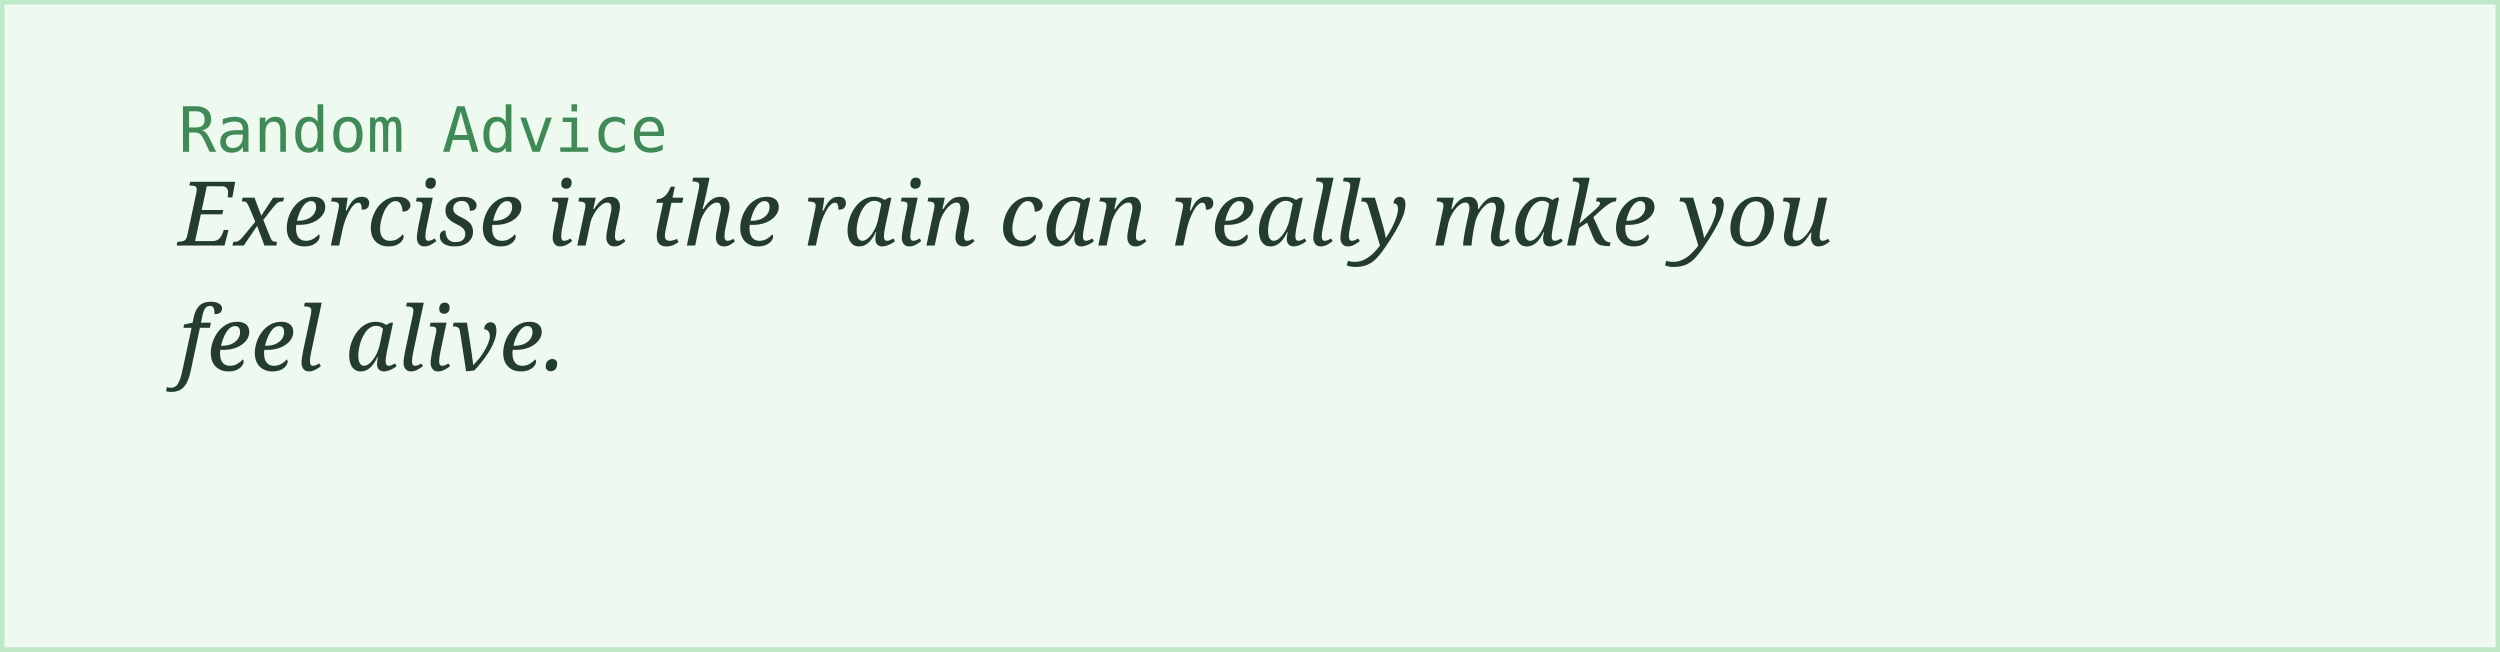
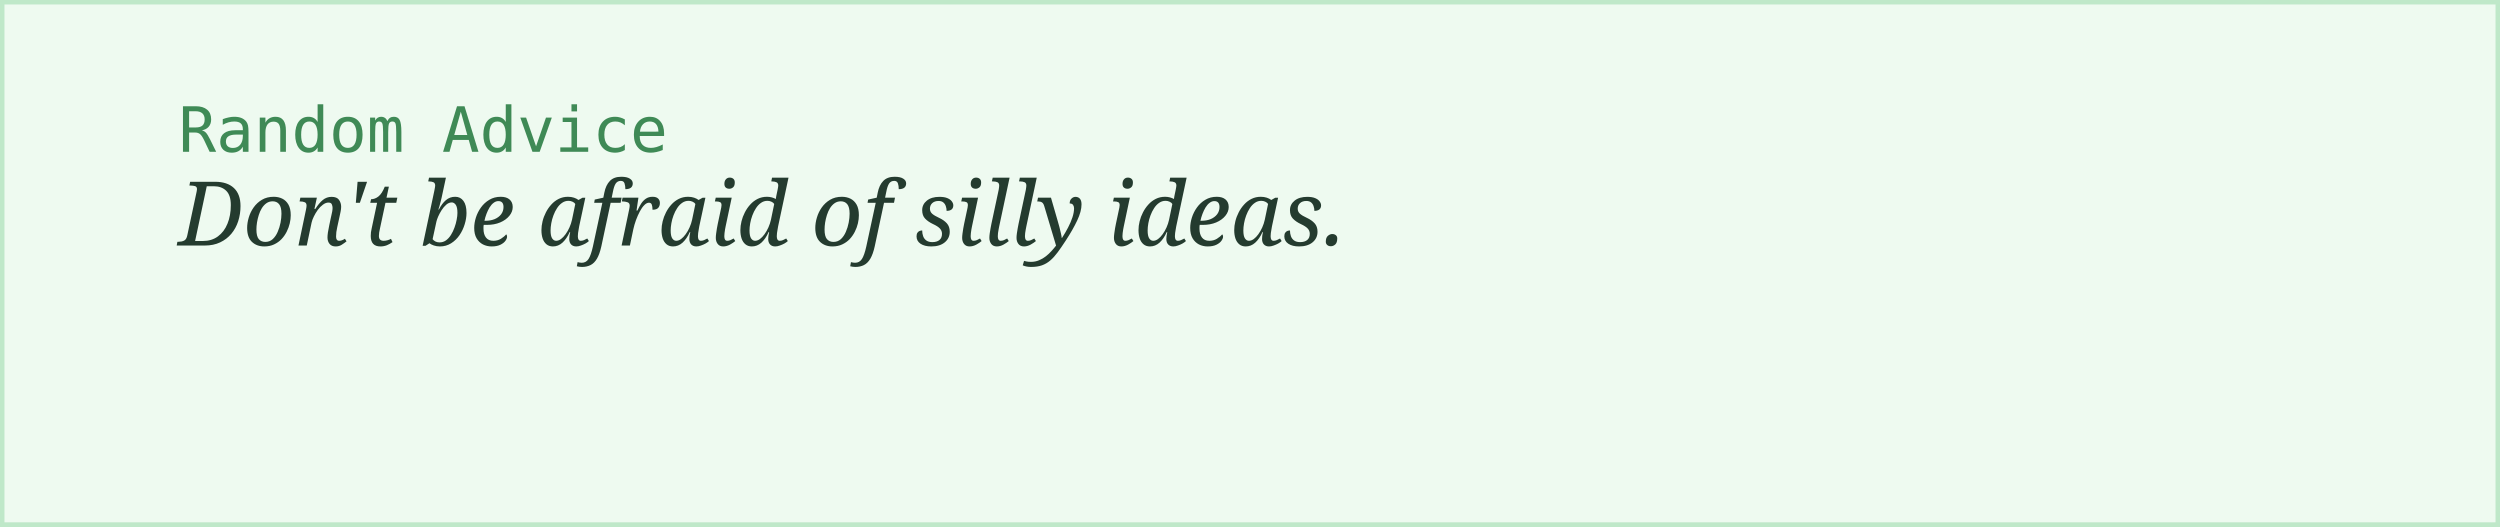
- <svg xmlns="http://www.w3.org/2000/svg" width="560" height="146">
+ <svg xmlns="http://www.w3.org/2000/svg" width="560" height="118">
  <rect width="100%" height="100%" fill="#eefaf0" stroke="#bfe8c9" stroke-width="2" />
  <text x="40" y="34" font-family="monospace" font-size="14" fill="#3f8a56">Random Advice</text>
-   <text x="40" y="55" font-family="Georgia, serif" font-style="italic" font-size="20" fill="#243b2f">Exercise in the rain can really make you</text>
-   <text x="40" y="83" font-family="Georgia, serif" font-style="italic" font-size="20" fill="#243b2f">feel alive.</text>
+   <text x="40" y="55" font-family="Georgia, serif" font-style="italic" font-size="20" fill="#243b2f">Don't be afraid of silly ideas.</text>
</svg>
